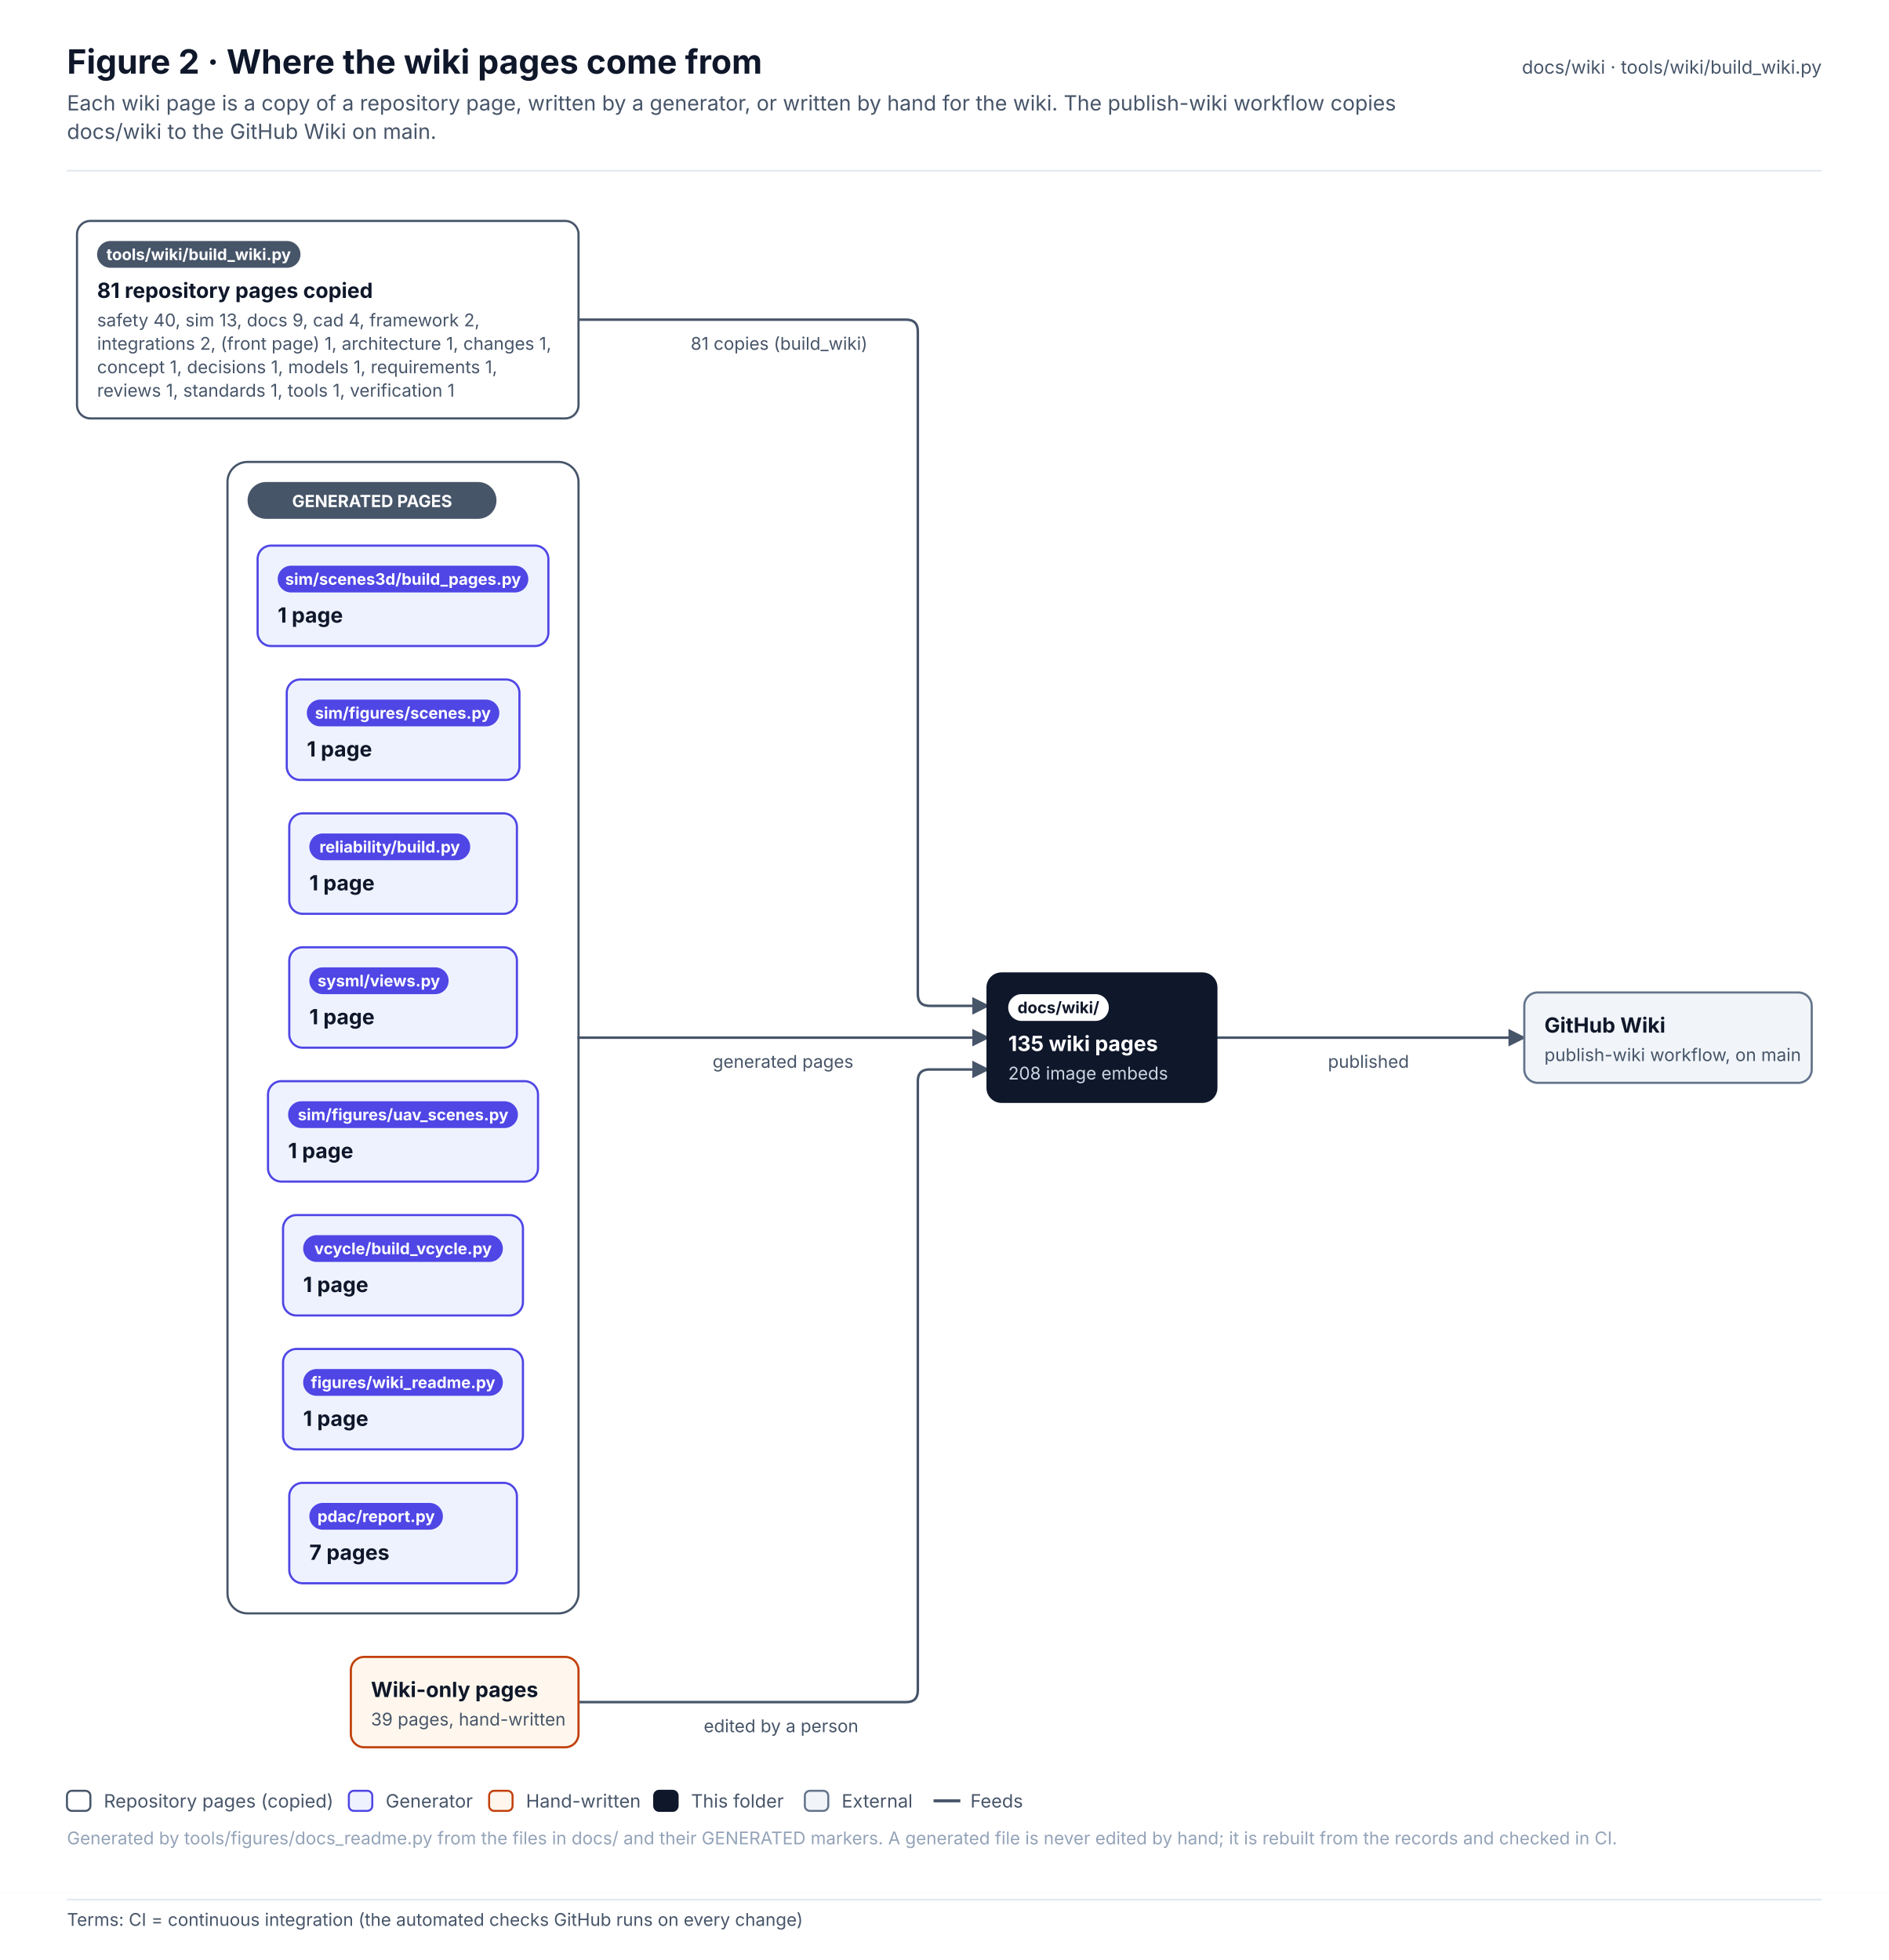
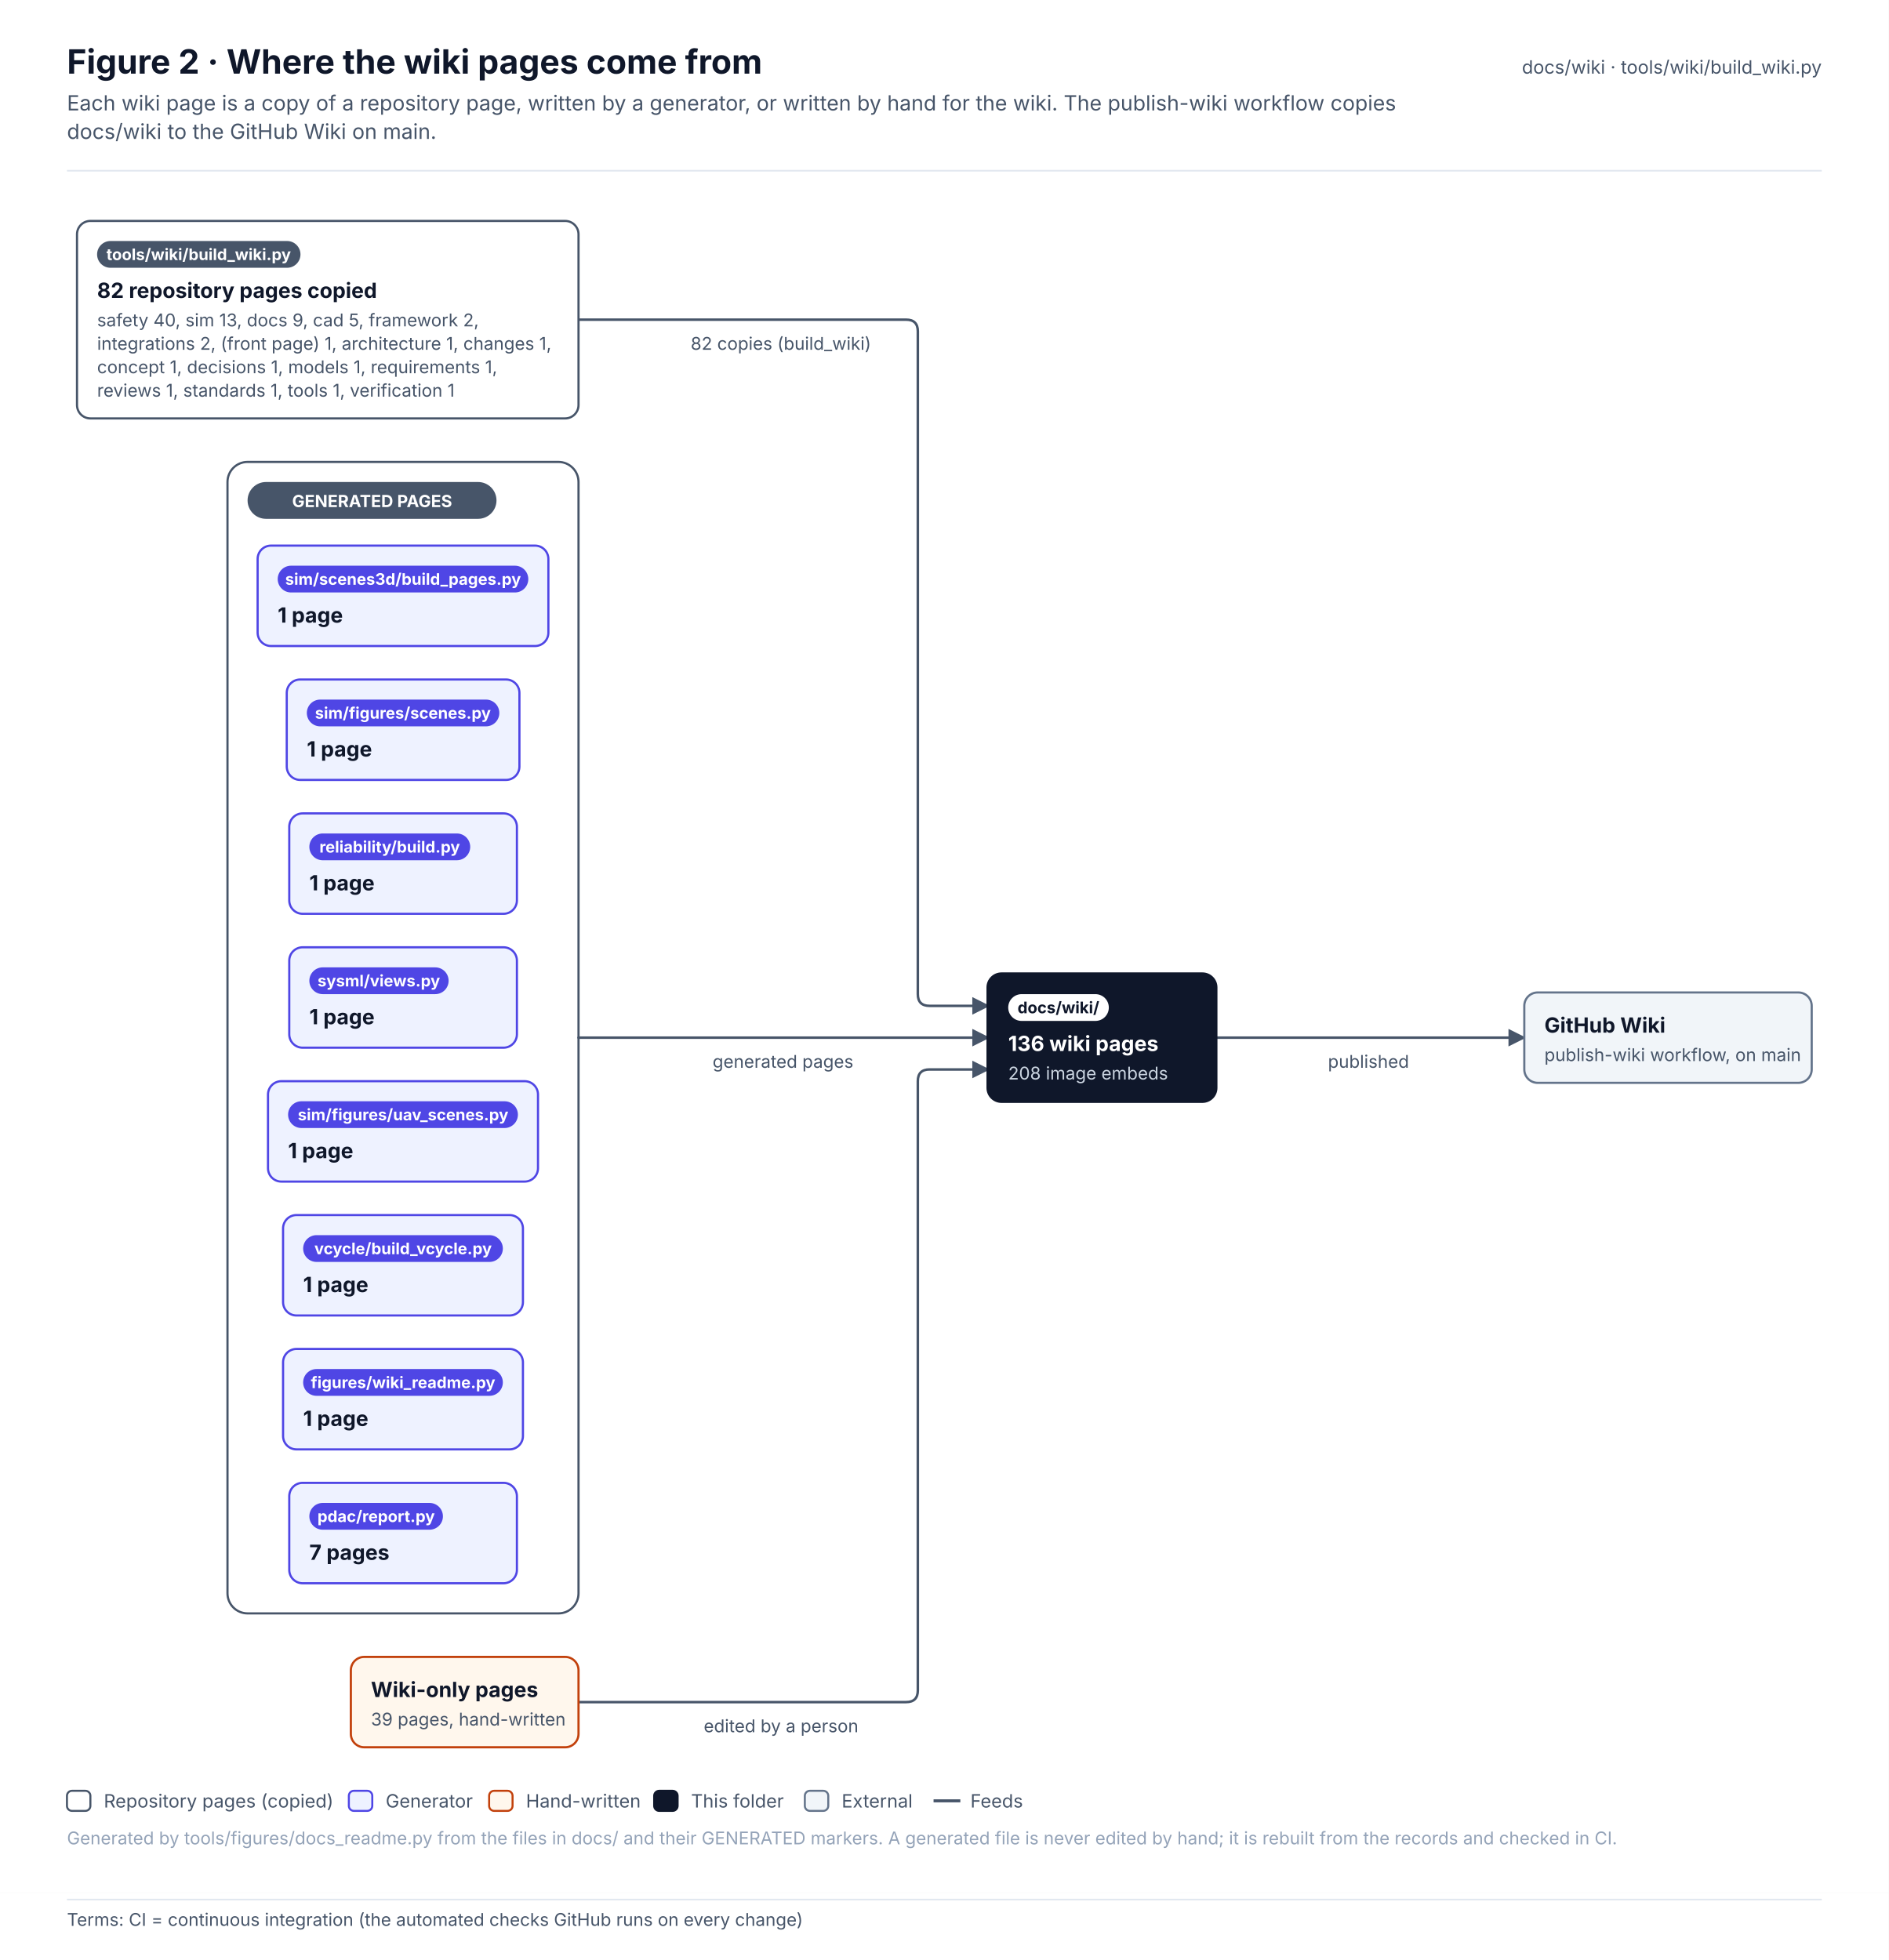
<svg xmlns="http://www.w3.org/2000/svg" width="1128.3" height="1171.1" viewBox="0 0 1128.3 1171.1" font-family="Inter, 'Segoe UI', Helvetica, Arial, sans-serif" role="img">
  <defs>
    <pattern id="hatch" patternUnits="userSpaceOnUse" width="6" height="6" patternTransform="rotate(45)">
      <rect width="6" height="6" fill="#F1F5F9" />
      <line x1="0" y1="0" x2="0" y2="6" stroke="#E2E8F0" stroke-width="2" />
    </pattern>
    <marker id="arr-ink" viewBox="0 0 10 10" refX="9" refY="5" markerWidth="7" markerHeight="7" orient="auto-start-reverse">
      <path d="M0 0 L10 5 L0 10 z" fill="#475569" />
    </marker>
    <marker id="dia-ink" viewBox="0 0 16 10" refX="15" refY="5" markerWidth="12" markerHeight="8" orient="auto-start-reverse">
      <path d="M1 5 L8 1 L15 5 L8 9 z" fill="#475569" />
    </marker>
    <marker id="tri-ink" viewBox="0 0 12 12" refX="11" refY="6" markerWidth="10" markerHeight="10" orient="auto-start-reverse">
      <path d="M1 1 L11 6 L1 11 z" fill="#FFFFFF" stroke="#475569" stroke-width="1.2" />
    </marker>
    <marker id="arr-system" viewBox="0 0 10 10" refX="9" refY="5" markerWidth="7" markerHeight="7" orient="auto-start-reverse">
      <path d="M0 0 L10 5 L0 10 z" fill="#4F46E5" />
    </marker>
    <marker id="dia-system" viewBox="0 0 16 10" refX="15" refY="5" markerWidth="12" markerHeight="8" orient="auto-start-reverse">
      <path d="M1 5 L8 1 L15 5 L8 9 z" fill="#4F46E5" />
    </marker>
    <marker id="tri-system" viewBox="0 0 12 12" refX="11" refY="6" markerWidth="10" markerHeight="10" orient="auto-start-reverse">
      <path d="M1 1 L11 6 L1 11 z" fill="#FFFFFF" stroke="#4F46E5" stroke-width="1.2" />
    </marker>
    <marker id="arr-software" viewBox="0 0 10 10" refX="9" refY="5" markerWidth="7" markerHeight="7" orient="auto-start-reverse">
      <path d="M0 0 L10 5 L0 10 z" fill="#0F766E" />
    </marker>
    <marker id="dia-software" viewBox="0 0 16 10" refX="15" refY="5" markerWidth="12" markerHeight="8" orient="auto-start-reverse">
      <path d="M1 5 L8 1 L15 5 L8 9 z" fill="#0F766E" />
    </marker>
    <marker id="tri-software" viewBox="0 0 12 12" refX="11" refY="6" markerWidth="10" markerHeight="10" orient="auto-start-reverse">
      <path d="M1 1 L11 6 L1 11 z" fill="#FFFFFF" stroke="#0F766E" stroke-width="1.2" />
    </marker>
    <marker id="arr-safety" viewBox="0 0 10 10" refX="9" refY="5" markerWidth="7" markerHeight="7" orient="auto-start-reverse">
      <path d="M0 0 L10 5 L0 10 z" fill="#C2410C" />
    </marker>
    <marker id="dia-safety" viewBox="0 0 16 10" refX="15" refY="5" markerWidth="12" markerHeight="8" orient="auto-start-reverse">
      <path d="M1 5 L8 1 L15 5 L8 9 z" fill="#C2410C" />
    </marker>
    <marker id="tri-safety" viewBox="0 0 12 12" refX="11" refY="6" markerWidth="10" markerHeight="10" orient="auto-start-reverse">
      <path d="M1 1 L11 6 L1 11 z" fill="#FFFFFF" stroke="#C2410C" stroke-width="1.2" />
    </marker>
    <marker id="arr-interface" viewBox="0 0 10 10" refX="9" refY="5" markerWidth="7" markerHeight="7" orient="auto-start-reverse">
      <path d="M0 0 L10 5 L0 10 z" fill="#7C3AED" />
    </marker>
    <marker id="dia-interface" viewBox="0 0 16 10" refX="15" refY="5" markerWidth="12" markerHeight="8" orient="auto-start-reverse">
      <path d="M1 5 L8 1 L15 5 L8 9 z" fill="#7C3AED" />
    </marker>
    <marker id="tri-interface" viewBox="0 0 12 12" refX="11" refY="6" markerWidth="10" markerHeight="10" orient="auto-start-reverse">
      <path d="M1 1 L11 6 L1 11 z" fill="#FFFFFF" stroke="#7C3AED" stroke-width="1.2" />
    </marker>
    <marker id="arr-external" viewBox="0 0 10 10" refX="9" refY="5" markerWidth="7" markerHeight="7" orient="auto-start-reverse">
      <path d="M0 0 L10 5 L0 10 z" fill="#64748B" />
    </marker>
    <marker id="dia-external" viewBox="0 0 16 10" refX="15" refY="5" markerWidth="12" markerHeight="8" orient="auto-start-reverse">
      <path d="M1 5 L8 1 L15 5 L8 9 z" fill="#64748B" />
    </marker>
    <marker id="tri-external" viewBox="0 0 12 12" refX="11" refY="6" markerWidth="10" markerHeight="10" orient="auto-start-reverse">
      <path d="M1 1 L11 6 L1 11 z" fill="#FFFFFF" stroke="#64748B" stroke-width="1.2" />
    </marker>
    <marker id="arr-work" viewBox="0 0 10 10" refX="9" refY="5" markerWidth="7" markerHeight="7" orient="auto-start-reverse">
      <path d="M0 0 L10 5 L0 10 z" fill="#475569" />
    </marker>
    <marker id="dia-work" viewBox="0 0 16 10" refX="15" refY="5" markerWidth="12" markerHeight="8" orient="auto-start-reverse">
      <path d="M1 5 L8 1 L15 5 L8 9 z" fill="#475569" />
    </marker>
    <marker id="tri-work" viewBox="0 0 12 12" refX="11" refY="6" markerWidth="10" markerHeight="10" orient="auto-start-reverse">
      <path d="M1 1 L11 6 L1 11 z" fill="#FFFFFF" stroke="#475569" stroke-width="1.2" />
    </marker>
    <marker id="arr-muted" viewBox="0 0 10 10" refX="9" refY="5" markerWidth="7" markerHeight="7" orient="auto-start-reverse">
      <path d="M0 0 L10 5 L0 10 z" fill="#94A3B8" />
    </marker>
    <marker id="dia-muted" viewBox="0 0 16 10" refX="15" refY="5" markerWidth="12" markerHeight="8" orient="auto-start-reverse">
      <path d="M1 5 L8 1 L15 5 L8 9 z" fill="#94A3B8" />
    </marker>
    <marker id="tri-muted" viewBox="0 0 12 12" refX="11" refY="6" markerWidth="10" markerHeight="10" orient="auto-start-reverse">
      <path d="M1 1 L11 6 L1 11 z" fill="#FFFFFF" stroke="#94A3B8" stroke-width="1.2" />
    </marker>
    <marker id="arr-current" viewBox="0 0 10 10" refX="9" refY="5" markerWidth="7" markerHeight="7" orient="auto-start-reverse">
      <path d="M0 0 L10 5 L0 10 z" fill="#0F172A" />
    </marker>
    <marker id="dia-current" viewBox="0 0 16 10" refX="15" refY="5" markerWidth="12" markerHeight="8" orient="auto-start-reverse">
      <path d="M1 5 L8 1 L15 5 L8 9 z" fill="#0F172A" />
    </marker>
    <marker id="tri-current" viewBox="0 0 12 12" refX="11" refY="6" markerWidth="10" markerHeight="10" orient="auto-start-reverse">
      <path d="M1 1 L11 6 L1 11 z" fill="#FFFFFF" stroke="#0F172A" stroke-width="1.2" />
    </marker>
    <marker id="arr-ok" viewBox="0 0 10 10" refX="9" refY="5" markerWidth="7" markerHeight="7" orient="auto-start-reverse">
      <path d="M0 0 L10 5 L0 10 z" fill="#2E9E6A" />
    </marker>
    <marker id="dia-ok" viewBox="0 0 16 10" refX="15" refY="5" markerWidth="12" markerHeight="8" orient="auto-start-reverse">
      <path d="M1 5 L8 1 L15 5 L8 9 z" fill="#2E9E6A" />
    </marker>
    <marker id="tri-ok" viewBox="0 0 12 12" refX="11" refY="6" markerWidth="10" markerHeight="10" orient="auto-start-reverse">
      <path d="M1 1 L11 6 L1 11 z" fill="#FFFFFF" stroke="#2E9E6A" stroke-width="1.2" />
    </marker>
    <marker id="arr-amber" viewBox="0 0 10 10" refX="9" refY="5" markerWidth="7" markerHeight="7" orient="auto-start-reverse">
      <path d="M0 0 L10 5 L0 10 z" fill="#D97706" />
    </marker>
    <marker id="dia-amber" viewBox="0 0 16 10" refX="15" refY="5" markerWidth="12" markerHeight="8" orient="auto-start-reverse">
      <path d="M1 5 L8 1 L15 5 L8 9 z" fill="#D97706" />
    </marker>
    <marker id="tri-amber" viewBox="0 0 12 12" refX="11" refY="6" markerWidth="10" markerHeight="10" orient="auto-start-reverse">
      <path d="M1 1 L11 6 L1 11 z" fill="#FFFFFF" stroke="#D97706" stroke-width="1.2" />
    </marker>
    <marker id="arr-red" viewBox="0 0 10 10" refX="9" refY="5" markerWidth="7" markerHeight="7" orient="auto-start-reverse">
      <path d="M0 0 L10 5 L0 10 z" fill="#D2553F" />
    </marker>
    <marker id="dia-red" viewBox="0 0 16 10" refX="15" refY="5" markerWidth="12" markerHeight="8" orient="auto-start-reverse">
      <path d="M1 5 L8 1 L15 5 L8 9 z" fill="#D2553F" />
    </marker>
    <marker id="tri-red" viewBox="0 0 12 12" refX="11" refY="6" markerWidth="10" markerHeight="10" orient="auto-start-reverse">
      <path d="M1 1 L11 6 L1 11 z" fill="#FFFFFF" stroke="#D2553F" stroke-width="1.2" />
    </marker>
  </defs>
  <rect x="0" y="0" width="1128.3" height="1131" rx="0" fill="#FFFFFF" stroke="none" stroke-width="0" />
  <text x="40" y="44" font-size="20" fill="#0F172A" font-weight="700">Figure 2 · Where the wiki pages come from</text>
  <text x="40" y="66" font-size="12.5" fill="#475569">Each wiki page is a copy of a repository page, written by a generator, or written by hand for the wiki. The publish-wiki workflow copies</text>
  <text x="40" y="83" font-size="12.5" fill="#475569">docs/wiki to the GitHub Wiki on main.</text>
  <text x="1088.3" y="44" font-size="11" fill="#475569" text-anchor="end">docs/wiki · tools/wiki/build_wiki.py</text>
  <line x1="40" y1="102" x2="1088.3" y2="102" stroke="#E2E8F0" stroke-width="1" />
  <g transform="translate(40 126)">
    <rect x="95.9" y="150" width="209.7" height="688" rx="12" fill="#FFFFFF" stroke="#475569" stroke-width="1.3" />
    <path d="M305.6 65 L501.3 65 Q508.3 65 508.3 72 L508.3 468 Q508.3 475 515.3 475 L550.3 475" stroke="#475569" stroke-width="1.5" fill="none" stroke-linejoin="round" stroke-linecap="round" marker-end="url(#arr-ink)" />
    <path d="M305.6 494 L550.3 494" stroke="#475569" stroke-width="1.5" fill="none" stroke-linejoin="round" stroke-linecap="round" marker-end="url(#arr-ink)" />
    <path d="M305.6 891 L501.3 891 Q508.3 891 508.3 884 L508.3 520 Q508.3 513 515.3 513 L550.3 513" stroke="#475569" stroke-width="1.5" fill="none" stroke-linejoin="round" stroke-linecap="round" marker-end="url(#arr-ink)" />
    <path d="M686.3 494 L870.6 494" stroke="#475569" stroke-width="1.5" fill="none" stroke-linejoin="round" stroke-linecap="round" marker-end="url(#arr-ink)" />
    <rect x="107.9" y="162" width="148.7" height="22" rx="11" fill="#475569" stroke="none" stroke-width="0" />
    <text x="182.3" y="177" font-size="10" fill="#FFFFFF" font-weight="700" text-anchor="middle">GENERATED PAGES</text>
    <rect x="6" y="6" width="299.6" height="118" rx="8" fill="#FFFFFF" stroke="#475569" stroke-width="1.3" />
    <rect x="18" y="18" width="121.5" height="16" rx="8.0" fill="#475569" stroke="none" stroke-width="1" />
    <text x="78.7" y="29.4" font-size="9.5" fill="#FFFFFF" font-weight="700" text-anchor="middle">tools/wiki/build_wiki.py</text>
-     <text x="18" y="52" font-size="12.5" fill="#0F172A" font-weight="700">81 repository pages copied</text>
-     <text x="18" y="69" font-size="10.5" fill="#475569">safety 40, sim 13, docs 9, cad 4, framework 2,</text>
+     <text x="18" y="52" font-size="12.5" fill="#0F172A" font-weight="700">82 repository pages copied</text>
+     <text x="18" y="69" font-size="10.5" fill="#475569">safety 40, sim 13, docs 9, cad 5, framework 2,</text>
    <text x="18" y="83" font-size="10.5" fill="#475569">integrations 2, (front page) 1, architecture 1, changes 1,</text>
    <text x="18" y="97" font-size="10.5" fill="#475569">concept 1, decisions 1, models 1, requirements 1,</text>
    <text x="18" y="111" font-size="10.5" fill="#475569">reviews 1, standards 1, tools 1, verification 1</text>
    <rect x="131.3" y="280" width="139" height="60" rx="8" fill="#EEF2FF" stroke="#4F46E5" stroke-width="1.3" />
    <rect x="143.3" y="292" width="115" height="16" rx="8.0" fill="#4F46E5" stroke="none" stroke-width="1" />
    <text x="200.7" y="303.4" font-size="9.5" fill="#FFFFFF" font-weight="700" text-anchor="middle">sim/figures/scenes.py</text>
    <text x="143.3" y="326" font-size="12.5" fill="#0F172A" font-weight="700">1 page</text>
    <rect x="120.1" y="520" width="161.3" height="60" rx="8" fill="#EEF2FF" stroke="#4F46E5" stroke-width="1.3" />
    <rect x="132.1" y="532" width="137.3" height="16" rx="8.0" fill="#4F46E5" stroke="none" stroke-width="1" />
    <text x="200.8" y="543.4" font-size="9.5" fill="#FFFFFF" font-weight="700" text-anchor="middle">sim/figures/uav_scenes.py</text>
    <text x="132.1" y="566" font-size="12.5" fill="#0F172A" font-weight="700">1 page</text>
    <rect x="113.9" y="200" width="173.7" height="60" rx="8" fill="#EEF2FF" stroke="#4F46E5" stroke-width="1.3" />
    <rect x="125.9" y="212" width="149.7" height="16" rx="8.0" fill="#4F46E5" stroke="none" stroke-width="1" />
    <text x="200.8" y="223.4" font-size="9.5" fill="#FFFFFF" font-weight="700" text-anchor="middle">sim/scenes3d/build_pages.py</text>
    <text x="125.9" y="246" font-size="12.5" fill="#0F172A" font-weight="700">1 page</text>
    <rect x="129.1" y="680" width="143.3" height="60" rx="8" fill="#EEF2FF" stroke="#4F46E5" stroke-width="1.3" />
    <rect x="141.1" y="692" width="119.3" height="16" rx="8.0" fill="#4F46E5" stroke="none" stroke-width="1" />
    <text x="200.8" y="703.4" font-size="9.5" fill="#FFFFFF" font-weight="700" text-anchor="middle">figures/wiki_readme.py</text>
    <text x="141.1" y="726" font-size="12.5" fill="#0F172A" font-weight="700">1 page</text>
    <rect x="132.8" y="760" width="136" height="60" rx="8" fill="#EEF2FF" stroke="#4F46E5" stroke-width="1.3" />
    <rect x="144.8" y="772" width="79.8" height="16" rx="8.0" fill="#4F46E5" stroke="none" stroke-width="1" />
    <text x="184.7" y="783.4" font-size="9.5" fill="#FFFFFF" font-weight="700" text-anchor="middle">pdac/report.py</text>
    <text x="144.8" y="806" font-size="12.5" fill="#0F172A" font-weight="700">7 pages</text>
    <rect x="132.8" y="360" width="136" height="60" rx="8" fill="#EEF2FF" stroke="#4F46E5" stroke-width="1.3" />
    <rect x="144.8" y="372" width="96.1" height="16" rx="8.0" fill="#4F46E5" stroke="none" stroke-width="1" />
    <text x="192.8" y="383.4" font-size="9.5" fill="#FFFFFF" font-weight="700" text-anchor="middle">reliability/build.py</text>
    <text x="144.8" y="406" font-size="12.5" fill="#0F172A" font-weight="700">1 page</text>
    <rect x="132.8" y="440" width="136" height="60" rx="8" fill="#EEF2FF" stroke="#4F46E5" stroke-width="1.3" />
    <rect x="144.8" y="452" width="83.2" height="16" rx="8.0" fill="#4F46E5" stroke="none" stroke-width="1" />
    <text x="186.3" y="463.4" font-size="9.5" fill="#FFFFFF" font-weight="700" text-anchor="middle">sysml/views.py</text>
    <text x="144.8" y="486" font-size="12.5" fill="#0F172A" font-weight="700">1 page</text>
    <rect x="129.1" y="600" width="143.3" height="60" rx="8" fill="#EEF2FF" stroke="#4F46E5" stroke-width="1.3" />
    <rect x="141.1" y="612" width="119.3" height="16" rx="8.0" fill="#4F46E5" stroke="none" stroke-width="1" />
    <text x="200.8" y="623.4" font-size="9.5" fill="#FFFFFF" font-weight="700" text-anchor="middle">vcycle/build_vcycle.py</text>
    <text x="141.1" y="646" font-size="12.5" fill="#0F172A" font-weight="700">1 page</text>
    <rect x="169.6" y="864" width="136" height="54" rx="8" fill="#FFF7ED" stroke="#C2410C" stroke-width="1.3" />
    <text x="181.6" y="888" font-size="12.5" fill="#0F172A" font-weight="700">Wiki-only pages</text>
    <text x="181.6" y="905" font-size="10.5" fill="#475569">39 pages, hand-written</text>
    <rect x="550.3" y="456" width="136" height="76" rx="8" fill="#0F172A" stroke="#0F172A" stroke-width="2" />
    <rect x="562.3" y="468" width="60.1" height="16" rx="8.0" fill="#FFFFFF" stroke="none" stroke-width="1" />
    <text x="592.3" y="479.4" font-size="9.5" fill="#0F172A" font-weight="700" text-anchor="middle">docs/wiki/</text>
-     <text x="562.3" y="502" font-size="12.5" fill="#FFFFFF" font-weight="700">135 wiki pages</text>
+     <text x="562.3" y="502" font-size="12.5" fill="#FFFFFF" font-weight="700">136 wiki pages</text>
    <text x="562.3" y="519" font-size="10.5" fill="#CBD5E1">208 image embeds</text>
    <rect x="870.6" y="467" width="171.7" height="54" rx="8" fill="#F1F5F9" stroke="#64748B" stroke-width="1.3" />
    <text x="882.6" y="491" font-size="12.5" fill="#0F172A" font-weight="700">GitHub Wiki</text>
    <text x="882.6" y="508" font-size="10.5" fill="#475569">publish-wiki workflow, on main</text>
    <rect x="367.6" y="70" width="120.7" height="18" rx="4" fill="#FFFFFF" stroke="none" stroke-width="0" opacity="0.92" />
-     <text x="372.6" y="83" font-size="10.5" fill="#475569">81 copies (build_wiki)</text>
+     <text x="372.6" y="83" font-size="10.5" fill="#475569">82 copies (build_wiki)</text>
    <rect x="380.7" y="499" width="94.6" height="18" rx="4" fill="#FFFFFF" stroke="none" stroke-width="0" opacity="0.92" />
    <text x="385.7" y="512" font-size="10.5" fill="#475569">generated pages</text>
    <rect x="375.4" y="896" width="105.1" height="18" rx="4" fill="#FFFFFF" stroke="none" stroke-width="0" opacity="0.92" />
    <text x="380.4" y="909" font-size="10.5" fill="#475569">edited by a person</text>
    <rect x="748.3" y="499" width="60.3" height="18" rx="4" fill="#FFFFFF" stroke="none" stroke-width="0" opacity="0.92" />
    <text x="753.3" y="512" font-size="10.5" fill="#475569">published</text>
  </g>
  <rect x="40" y="1070" width="14" height="12" rx="3" fill="#FFFFFF" stroke="#475569" stroke-width="1.2" />
  <text x="62" y="1080" font-size="11" fill="#475569">Repository pages (copied)</text>
  <rect x="208.4" y="1070" width="14" height="12" rx="3" fill="#EEF2FF" stroke="#4F46E5" stroke-width="1.2" />
  <text x="230.4" y="1080" font-size="11" fill="#475569">Generator</text>
  <rect x="292.2" y="1070" width="14" height="12" rx="3" fill="#FFF7ED" stroke="#C2410C" stroke-width="1.2" />
  <text x="314.2" y="1080" font-size="11" fill="#475569">Hand-written</text>
  <rect x="390.8" y="1070" width="14" height="12" rx="3" fill="#0F172A" stroke="#0F172A" stroke-width="1.2" />
  <text x="412.8" y="1080" font-size="11" fill="#475569">This folder</text>
  <rect x="480.8" y="1070" width="14" height="12" rx="3" fill="#F1F5F9" stroke="#64748B" stroke-width="1.2" />
  <text x="502.8" y="1080" font-size="11" fill="#475569">External</text>
  <line x1="557.7" y1="1076" x2="573.7" y2="1076" stroke="#475569" stroke-width="1.8" />
  <text x="579.7" y="1080" font-size="11" fill="#475569">Feeds</text>
  <text x="40" y="1102" font-size="10.5" fill="#94A3B8">Generated by tools/figures/docs_readme.py from the files in docs/ and their GENERATED markers. A generated file is never edited by hand; it is rebuilt from the records and checked in CI.</text>
  <g class="terms" data-base-h="1131">
    <rect x="0" y="1131" width="1128.3" height="40.1" fill="#FFFFFF" />
    <line x1="40" y1="1135" x2="1088.3" y2="1135" stroke="#E2E8F0" stroke-width="1" />
    <text x="40" y="1150.7" font-size="10.5" fill="#475569" font-family="Inter, 'Segoe UI', Helvetica, Arial, sans-serif">Terms: CI = continuous integration (the automated checks GitHub runs on every change)</text>
  </g>
</svg>
